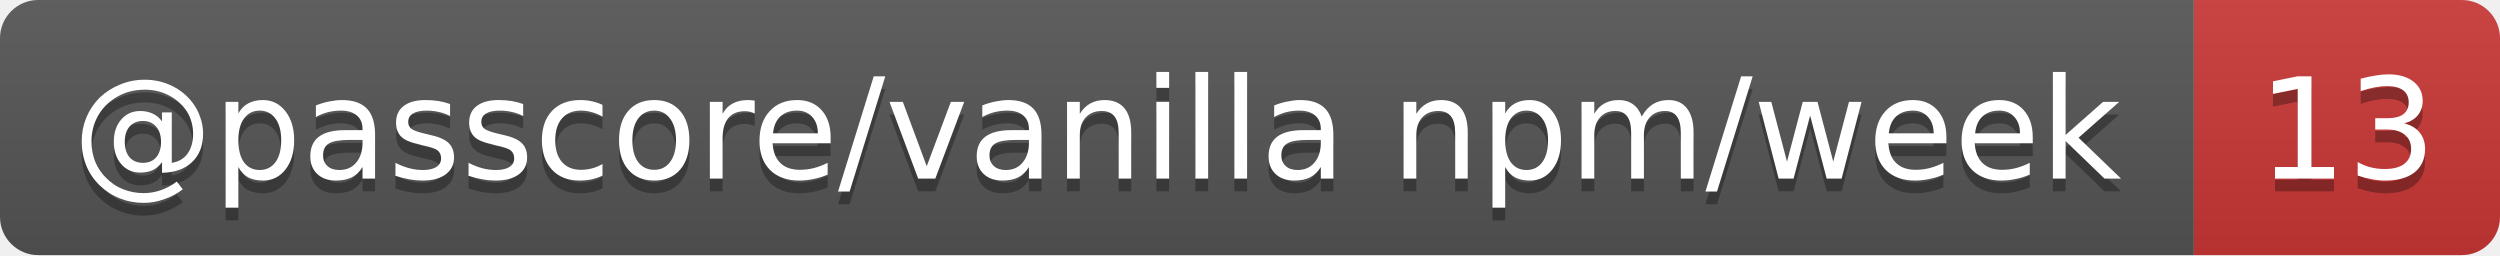
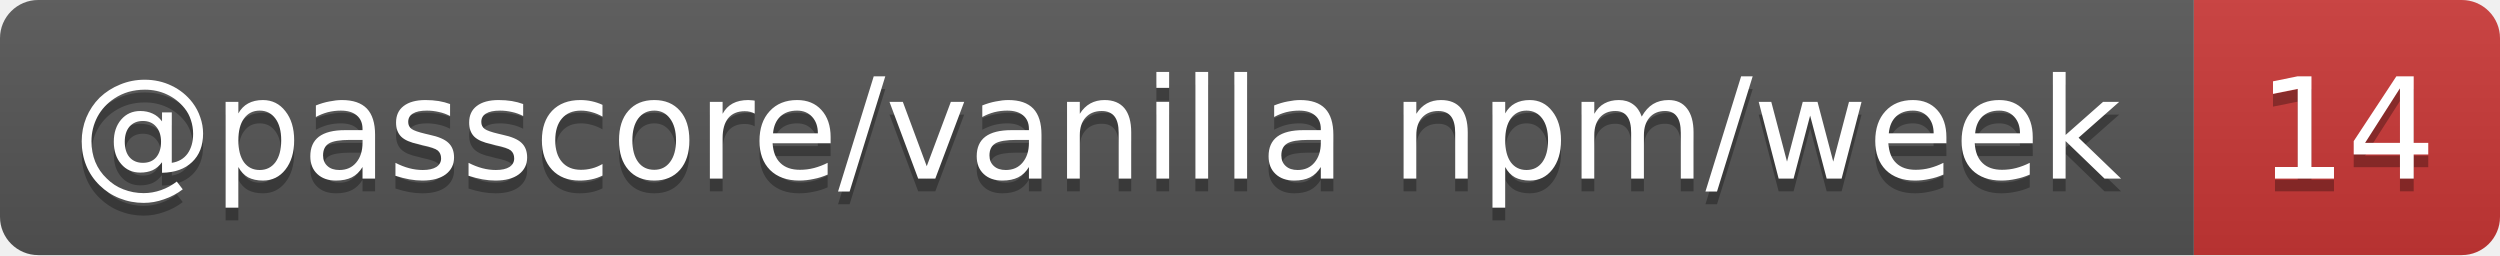
- <svg xmlns="http://www.w3.org/2000/svg" width="196" height="20" role="img" aria-label="@passcore/vanilla npm/week: 13">
+ <svg xmlns="http://www.w3.org/2000/svg" width="196" height="20" role="img" aria-label="@passcore/vanilla npm/week: 14">
  <linearGradient id="s" x2="0" y2="100%">
    <stop offset="0" stop-color="#bbb" stop-opacity=".1" />
    <stop offset="1" stop-opacity=".1" />
  </linearGradient>
  <clipPath id="r">
    <rect width="196" height="20" rx="3" fill="#fff" />
  </clipPath>
  <g clip-path="url(#r)">
    <rect width="172" height="20" fill="#555" />
    <rect x="172" width="24" height="20" fill="#cb3837" />
    <rect width="196" height="20" fill="url(#s)" />
  </g>
  <g fill="#fff" text-anchor="middle" font-family="Verdana,Geneva,DejaVu Sans,sans-serif" text-rendering="geometricPrecision" font-size="11">
    <text aria-hidden="true" x="86" y="15" fill="#010101" fill-opacity=".3" textLength="162.4">@passcore/vanilla npm/week</text>
-     <text aria-hidden="true" x="184" y="15" fill="#010101" fill-opacity=".3" textLength="14">13</text>
+     <text aria-hidden="true" x="184" y="15" fill="#010101" fill-opacity=".3" textLength="14">14</text>
    <text x="86" y="14" textLength="162.4">@passcore/vanilla npm/week</text>
-     <text x="184" y="14" textLength="14">13</text>
+     <text x="184" y="14" textLength="14">14</text>
  </g>
</svg>
